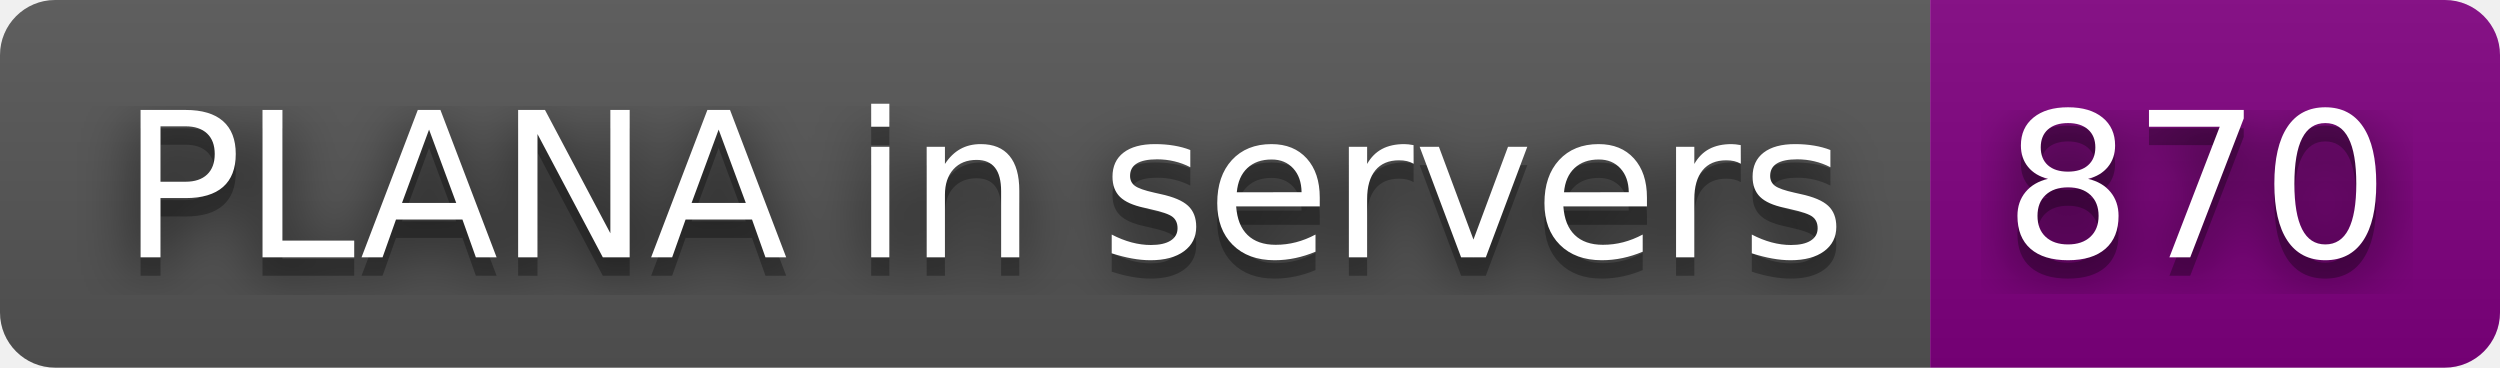
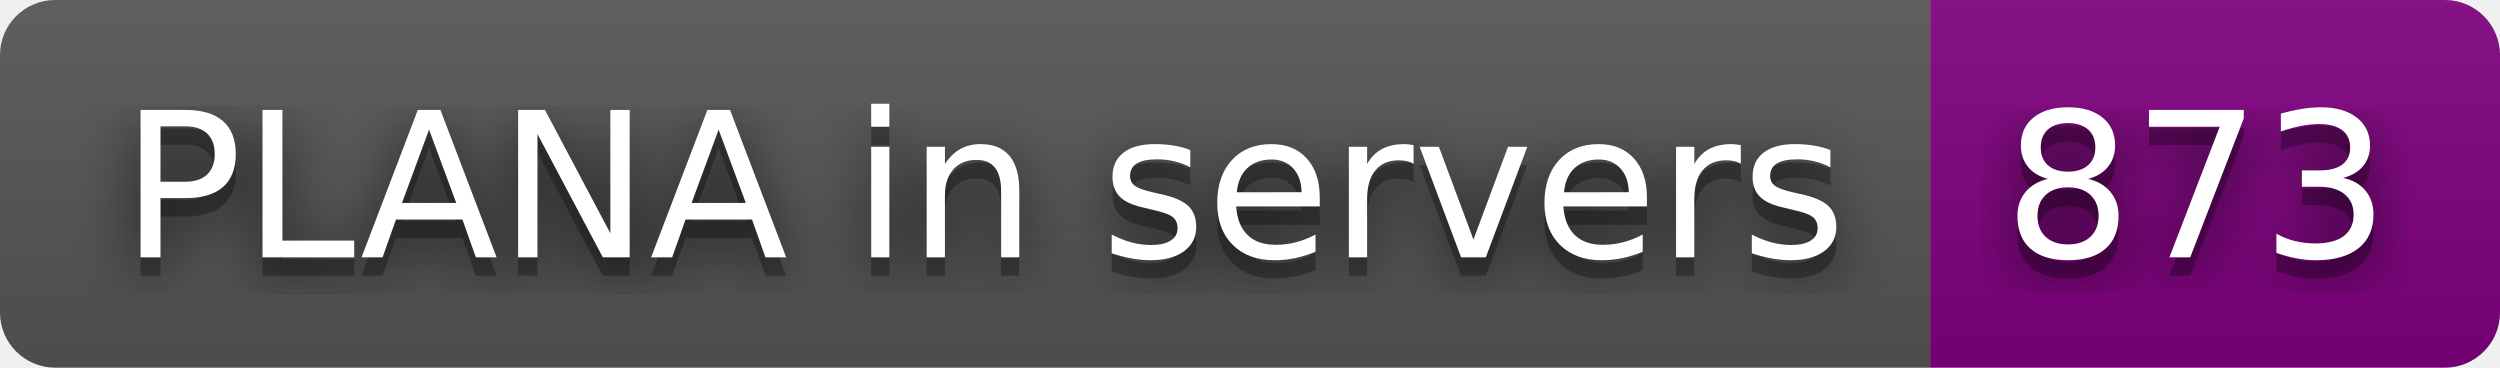
- <svg xmlns="http://www.w3.org/2000/svg" width="136" height="20" role="img" aria-label="PLANA in servers: 870">
+ <svg xmlns="http://www.w3.org/2000/svg" width="136" height="20" role="img" aria-label="PLANA in servers: 873">
  <filter id="blur">
    <feGaussianBlur stdDeviation="16" />
  </filter>
  <linearGradient id="s" x2="0" y2="100%">
    <stop offset="0" stop-color="#bbb" stop-opacity=".1" />
    <stop offset="1" stop-opacity=".1" />
  </linearGradient>
  <clipPath id="r">
    <rect width="136" height="20" rx="3" />
  </clipPath>
  <g clip-path="url(#r)">
    <rect width="105" height="20" fill="#555" />
    <rect x="105" width="31" height="20" fill="purple" />
    <rect width="136" height="20" fill="url(#s)" />
  </g>
  <g fill="#fff" text-anchor="middle" font-family="Verdana,Geneva,DejaVu Sans,sans-serif" text-rendering="geometricPrecision" font-size="110">
    <g transform="scale(.1)">
      <g aria-hidden="true" fill="#010101">
        <text x="535" y="150" fill-opacity=".8" filter="url(#blur)" textLength="950">PLANA in servers</text>
        <text x="535" y="150" fill-opacity=".3" textLength="950">PLANA in servers</text>
      </g>
      <text x="535" y="140" textLength="950">PLANA in servers</text>
    </g>
    <g transform="scale(.1)">
      <g aria-hidden="true" fill="#010101">
-         <text x="1195" y="150" fill-opacity=".8" filter="url(#blur)" textLength="210">870</text>
-         <text x="1195" y="150" fill-opacity=".3" textLength="210">870</text>
+         <text x="1195" y="150" fill-opacity=".8" filter="url(#blur)" textLength="210">873</text>
+         <text x="1195" y="150" fill-opacity=".3" textLength="210">873</text>
      </g>
-       <text x="1195" y="140" textLength="210">870</text>
+       <text x="1195" y="140" textLength="210">873</text>
    </g>
  </g>
</svg>
